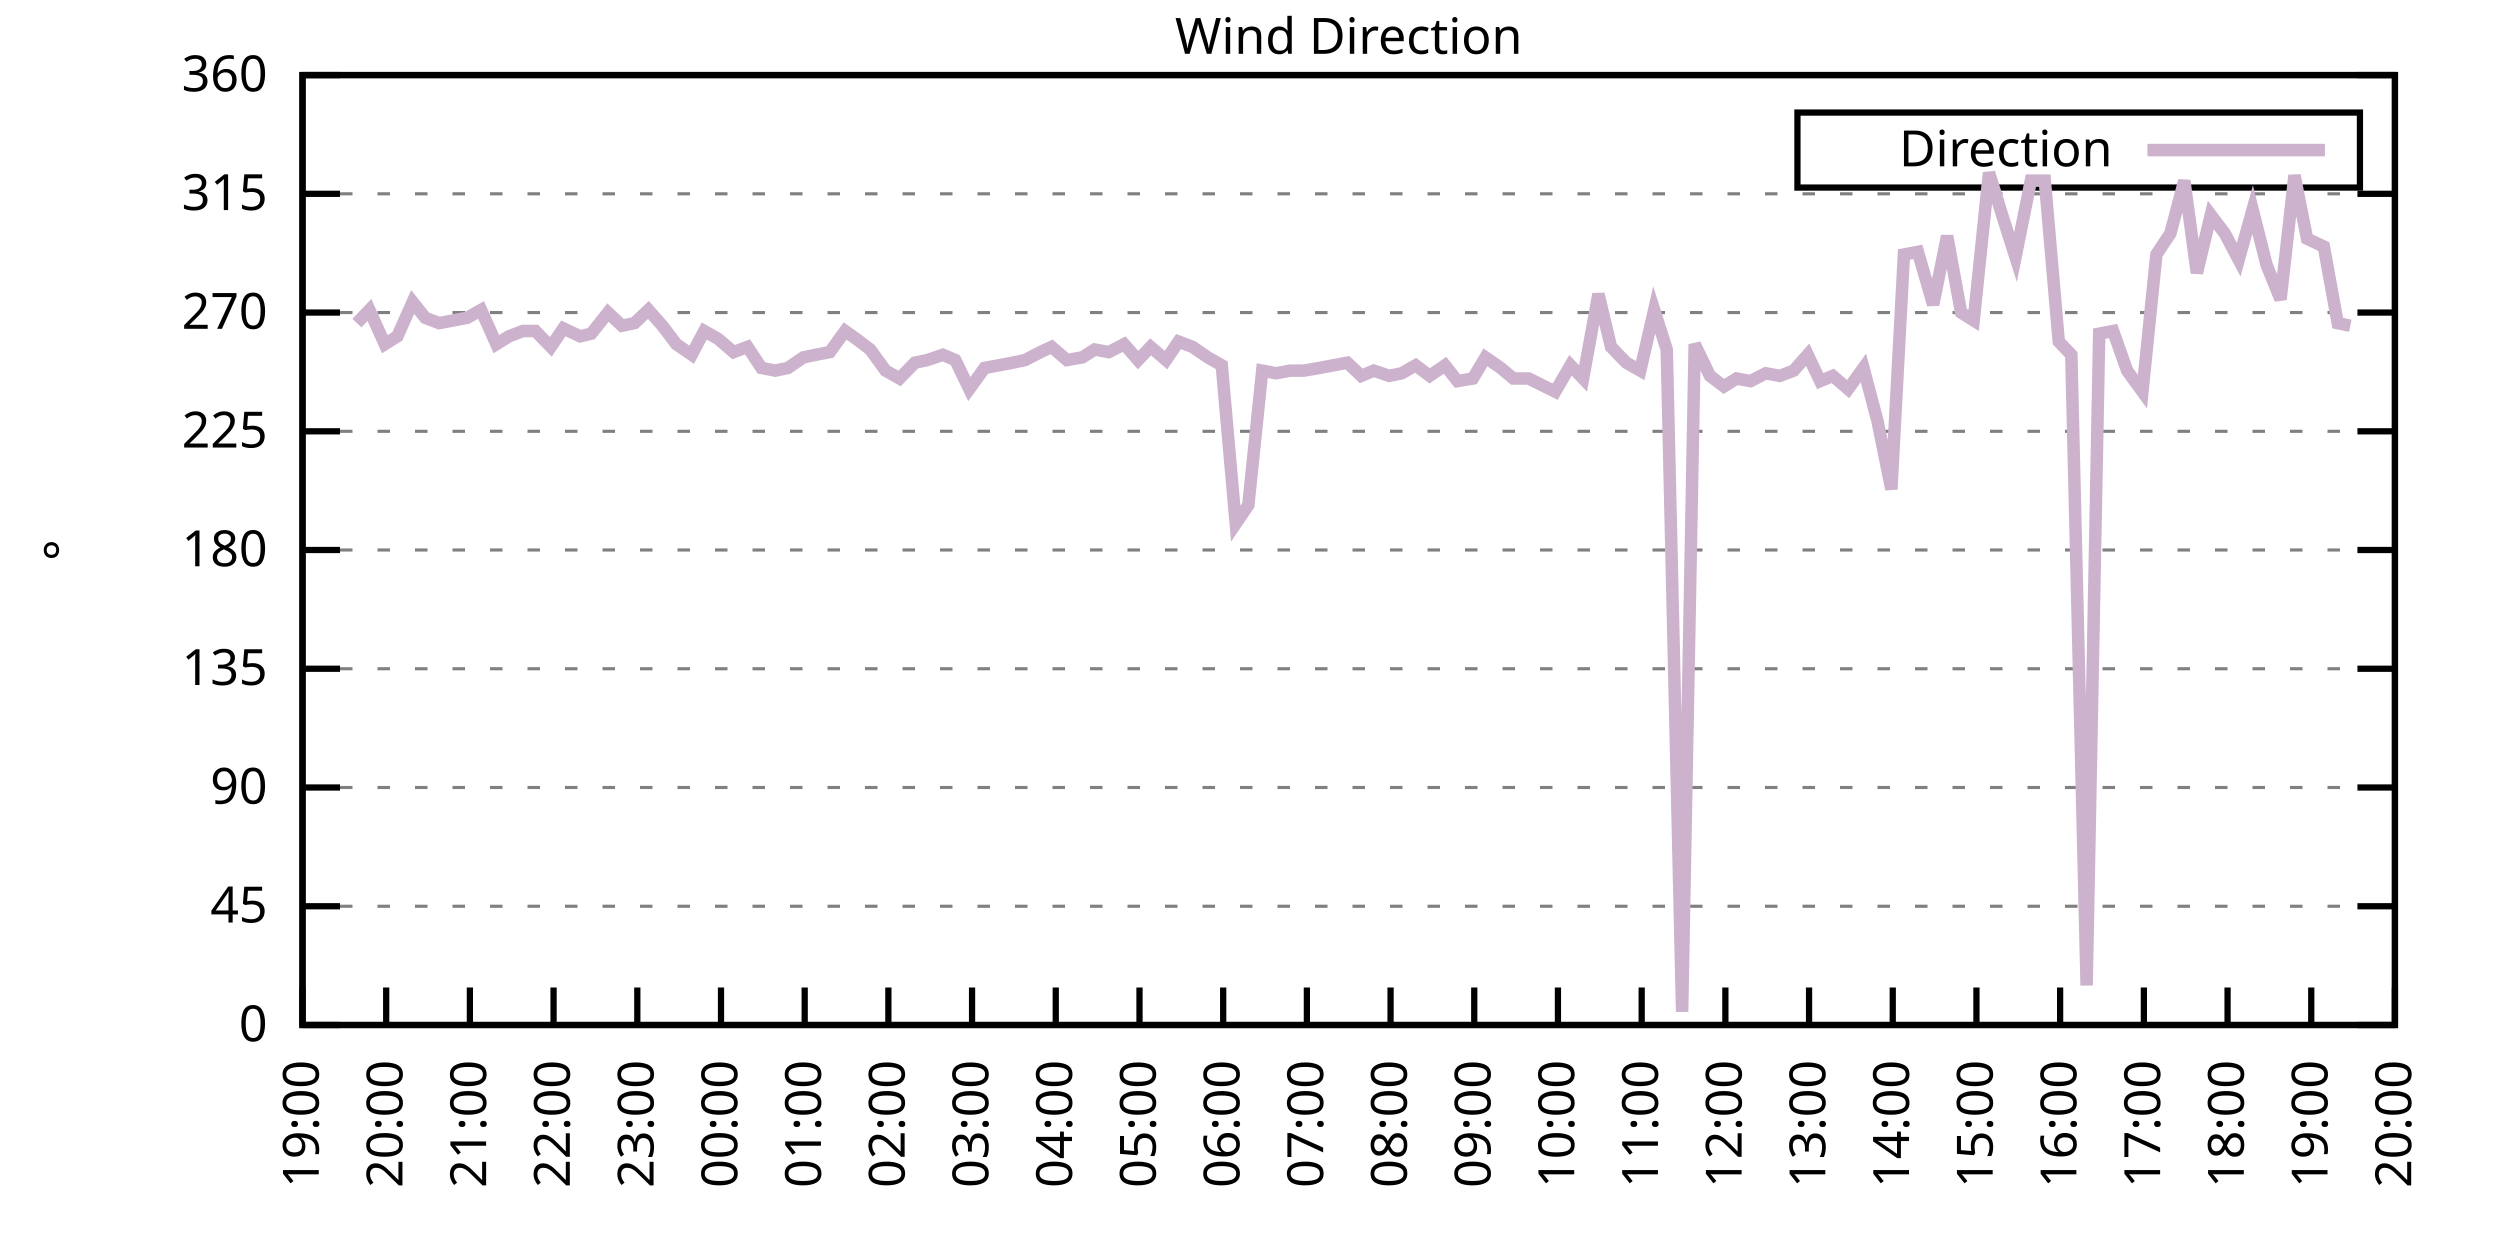
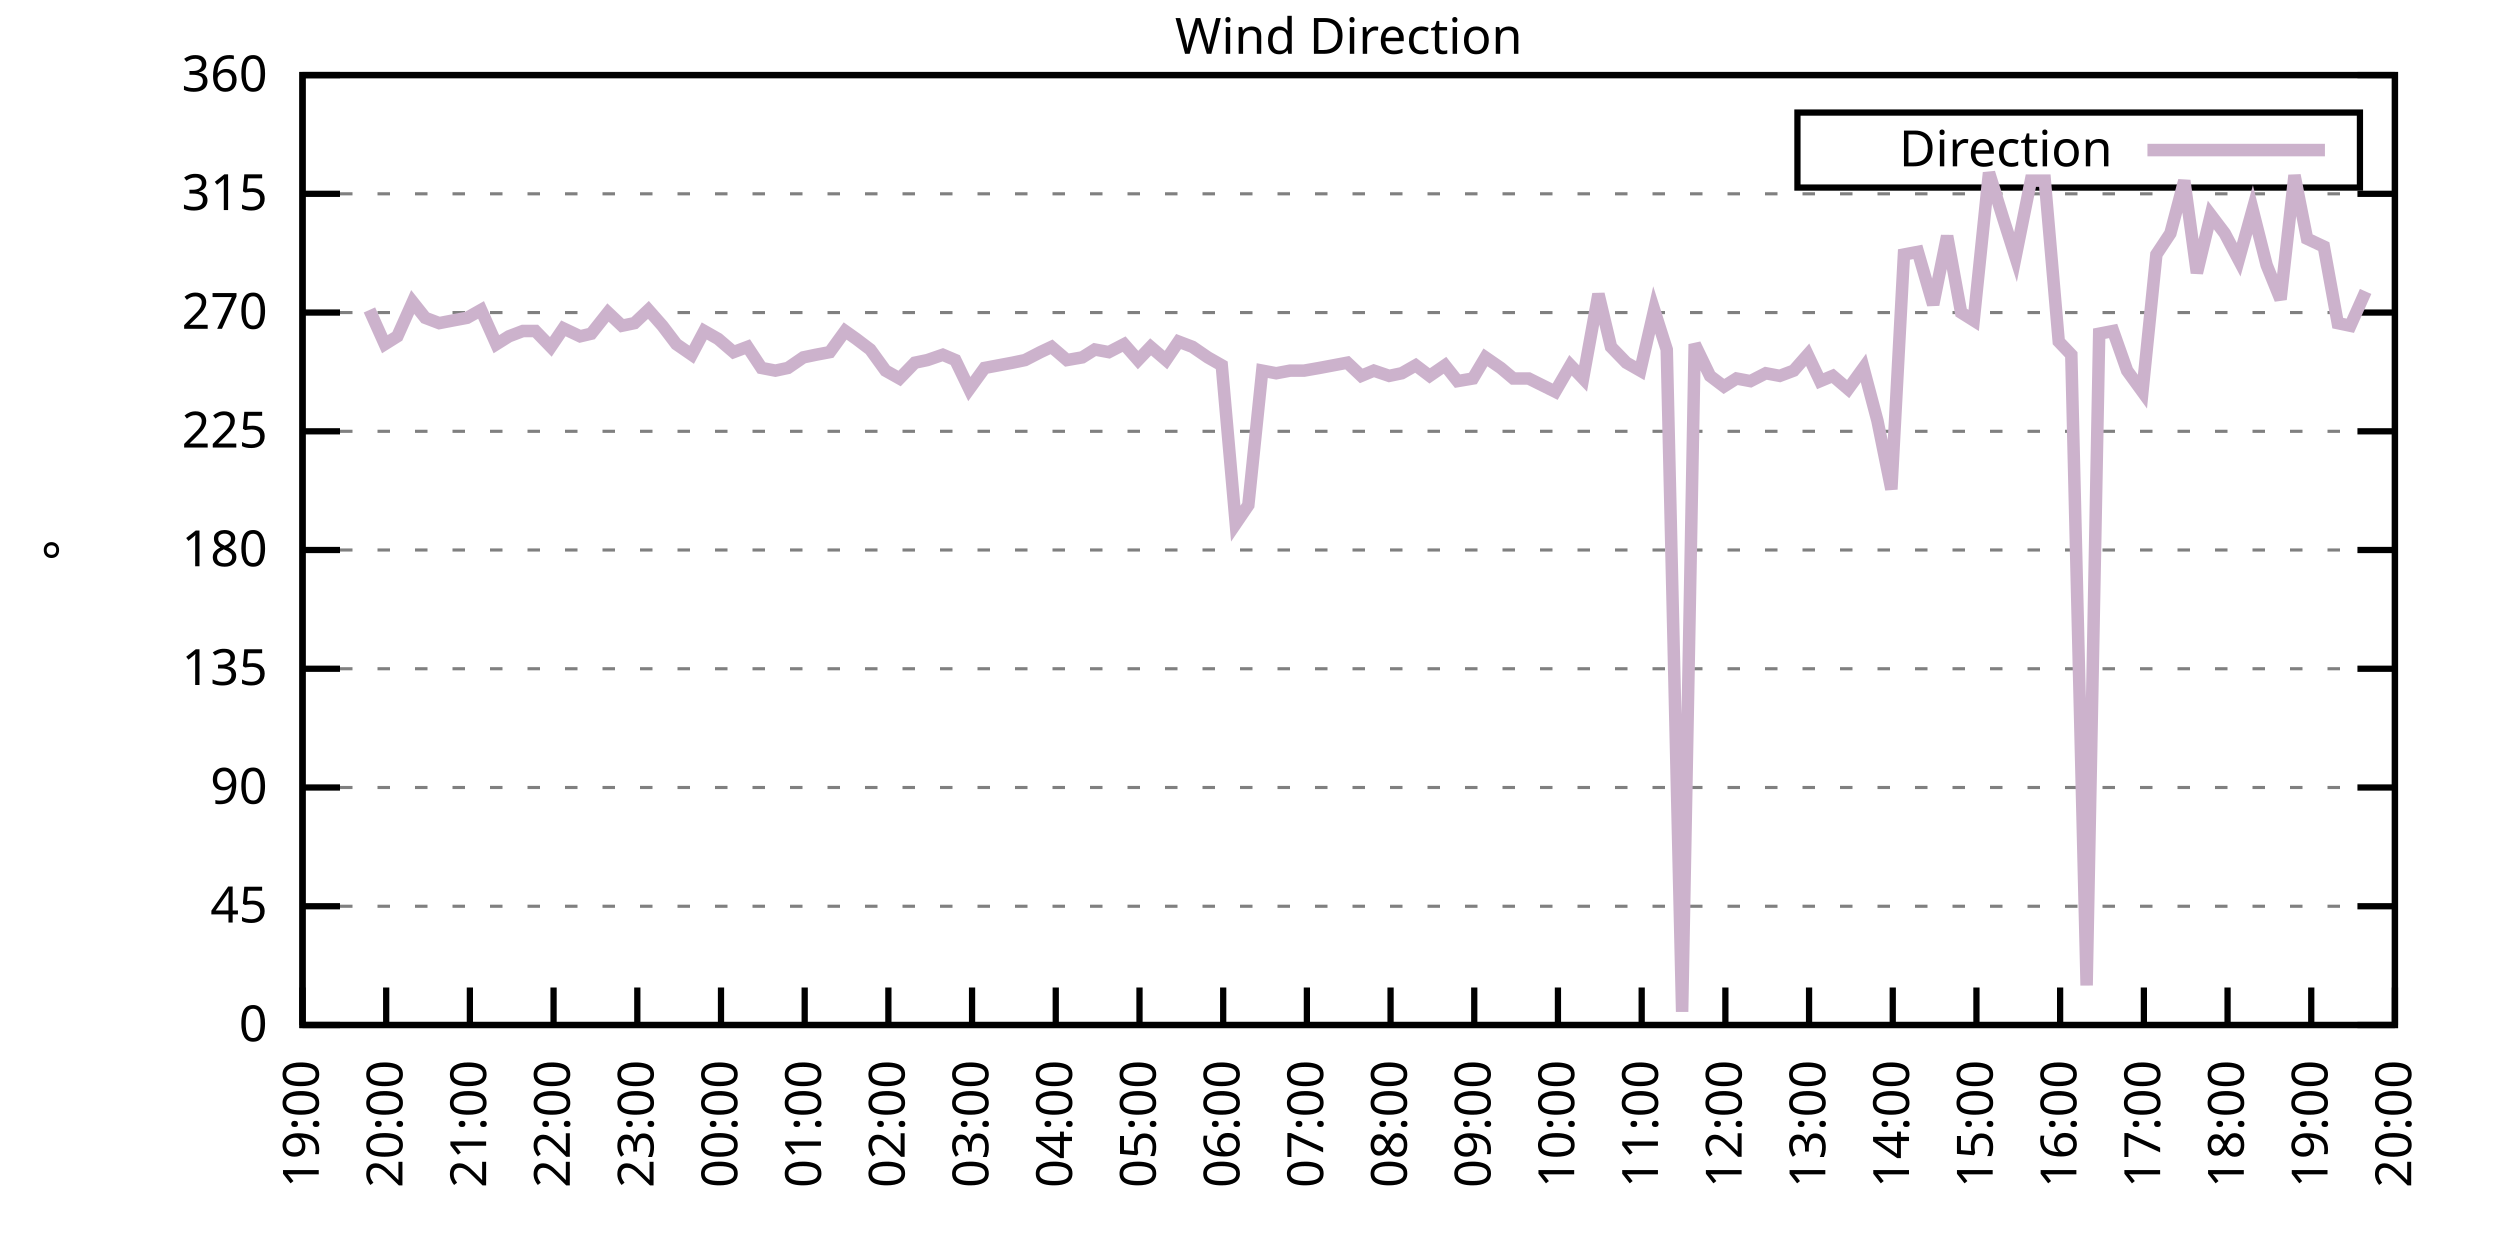
<svg xmlns="http://www.w3.org/2000/svg" xmlns:xlink="http://www.w3.org/1999/xlink" width="400" height="200" viewBox="0 0 400 200">
  <g id="gnuplot_canvas">
    <rect x="0" y="0" width="400" height="200" fill="none" />
    <defs>
      <circle id="gpDot" r="0.5" stroke-width="0.5" stroke="currentColor" />
      <path id="gpPt0" stroke-width="0.333" stroke="currentColor" d="M-1,0 h2 M0,-1 v2" />
      <path id="gpPt1" stroke-width="0.333" stroke="currentColor" d="M-1,-1 L1,1 M1,-1 L-1,1" />
      <path id="gpPt2" stroke-width="0.333" stroke="currentColor" d="M-1,0 L1,0 M0,-1 L0,1 M-1,-1 L1,1 M-1,1 L1,-1" />
      <rect id="gpPt3" stroke-width="0.333" stroke="currentColor" x="-1" y="-1" width="2" height="2" />
      <rect id="gpPt4" stroke-width="0.333" stroke="currentColor" fill="currentColor" x="-1" y="-1" width="2" height="2" />
      <circle id="gpPt5" stroke-width="0.333" stroke="currentColor" cx="0" cy="0" r="1" />
      <use xlink:href="#gpPt5" id="gpPt6" fill="currentColor" stroke="none" />
      <path id="gpPt7" stroke-width="0.333" stroke="currentColor" d="M0,-1.33 L-1.33,0.67 L1.33,0.67 z" />
      <use xlink:href="#gpPt7" id="gpPt8" fill="currentColor" stroke="none" />
      <use xlink:href="#gpPt7" id="gpPt9" stroke="currentColor" transform="rotate(180)" />
      <use xlink:href="#gpPt9" id="gpPt10" fill="currentColor" stroke="none" />
      <use xlink:href="#gpPt3" id="gpPt11" stroke="currentColor" transform="rotate(45)" />
      <use xlink:href="#gpPt11" id="gpPt12" fill="currentColor" stroke="none" />
      <path id="gpPt13" stroke-width="0.333" stroke="currentColor" d="M0,1.330 L1.265,0.411 L0.782,-1.067 L-0.782,-1.076 L-1.265,0.411 z" />
      <use xlink:href="#gpPt13" id="gpPt14" fill="currentColor" stroke="none" />
      <filter id="textbox" filterUnits="objectBoundingBox" x="0" y="0" height="1" width="1">
        <feFlood flood-color="white" flood-opacity="1" result="bgnd" />
        <feComposite in="SourceGraphic" in2="bgnd" operator="atop" />
      </filter>
      <filter id="greybox" filterUnits="objectBoundingBox" x="0" y="0" height="1" width="1">
        <feFlood flood-color="lightgrey" flood-opacity="1" result="grey" />
        <feComposite in="SourceGraphic" in2="grey" operator="atop" />
      </filter>
    </defs>
    <g fill="none" color="white" stroke="currentColor" stroke-width="1.00" stroke-linecap="butt" stroke-linejoin="miter">
</g>
    <g fill="none" color="black" stroke="currentColor" stroke-width="1.00" stroke-linecap="butt" stroke-linejoin="miter">
      <g stroke="none" shape-rendering="crispEdges">
        <polygon fill="rgb(255, 255, 255)" points="48.40,164.00 383.18,164.00 383.18,12.02 48.40,12.02 " />
      </g>
    </g>
    <g fill="none" color="black" stroke="currentColor" stroke-width="1.00" stroke-linecap="butt" stroke-linejoin="miter">
</g>
    <g fill="none" color="black" stroke="black" stroke-width="0.50" stroke-linecap="butt" stroke-linejoin="miter">
</g>
    <g fill="none" color="gray" stroke="currentColor" stroke-width="0.50" stroke-linecap="butt" stroke-linejoin="miter">
      <path stroke="gray" stroke-dasharray="2,4" class="gridline" d="M48.40,164.00 L383.19,164.00  " />
    </g>
    <g fill="none" color="gray" stroke="gray" stroke-width="1.00" stroke-linecap="butt" stroke-linejoin="miter">
</g>
    <g fill="none" color="black" stroke="currentColor" stroke-width="1.00" stroke-linecap="butt" stroke-linejoin="miter">
      <path stroke="black" d="M48.40,164.00 L54.40,164.00 M383.19,164.00 L377.19,164.00  " />
      <g transform="translate(42.80,166.60)" stroke="none" fill="black" font-family="Sans" font-size="8.00" text-anchor="end">
        <text>
          <tspan font-family="Sans"> 0</tspan>
        </text>
      </g>
    </g>
    <g fill="none" color="black" stroke="currentColor" stroke-width="1.00" stroke-linecap="butt" stroke-linejoin="miter">
</g>
    <g fill="none" color="black" stroke="black" stroke-width="0.50" stroke-linecap="butt" stroke-linejoin="miter">
</g>
    <g fill="none" color="gray" stroke="currentColor" stroke-width="0.50" stroke-linecap="butt" stroke-linejoin="miter">
      <path stroke="gray" stroke-dasharray="2,4" class="gridline" d="M48.40,145.00 L383.19,145.00  " />
    </g>
    <g fill="none" color="gray" stroke="gray" stroke-width="1.00" stroke-linecap="butt" stroke-linejoin="miter">
</g>
    <g fill="none" color="black" stroke="currentColor" stroke-width="1.00" stroke-linecap="butt" stroke-linejoin="miter">
      <path stroke="black" d="M48.40,145.00 L54.40,145.00 M383.19,145.00 L377.19,145.00  " />
      <g transform="translate(42.80,147.60)" stroke="none" fill="black" font-family="Sans" font-size="8.00" text-anchor="end">
        <text>
          <tspan font-family="Sans"> 45</tspan>
        </text>
      </g>
    </g>
    <g fill="none" color="black" stroke="currentColor" stroke-width="1.00" stroke-linecap="butt" stroke-linejoin="miter">
</g>
    <g fill="none" color="black" stroke="black" stroke-width="0.50" stroke-linecap="butt" stroke-linejoin="miter">
</g>
    <g fill="none" color="gray" stroke="currentColor" stroke-width="0.50" stroke-linecap="butt" stroke-linejoin="miter">
      <path stroke="gray" stroke-dasharray="2,4" class="gridline" d="M48.40,126.00 L383.19,126.00  " />
    </g>
    <g fill="none" color="gray" stroke="gray" stroke-width="1.00" stroke-linecap="butt" stroke-linejoin="miter">
</g>
    <g fill="none" color="black" stroke="currentColor" stroke-width="1.00" stroke-linecap="butt" stroke-linejoin="miter">
      <path stroke="black" d="M48.40,126.00 L54.40,126.00 M383.19,126.00 L377.19,126.00  " />
      <g transform="translate(42.80,128.60)" stroke="none" fill="black" font-family="Sans" font-size="8.00" text-anchor="end">
        <text>
          <tspan font-family="Sans"> 90</tspan>
        </text>
      </g>
    </g>
    <g fill="none" color="black" stroke="currentColor" stroke-width="1.00" stroke-linecap="butt" stroke-linejoin="miter">
</g>
    <g fill="none" color="black" stroke="black" stroke-width="0.50" stroke-linecap="butt" stroke-linejoin="miter">
</g>
    <g fill="none" color="gray" stroke="currentColor" stroke-width="0.50" stroke-linecap="butt" stroke-linejoin="miter">
      <path stroke="gray" stroke-dasharray="2,4" class="gridline" d="M48.40,107.00 L383.19,107.00  " />
    </g>
    <g fill="none" color="gray" stroke="gray" stroke-width="1.00" stroke-linecap="butt" stroke-linejoin="miter">
</g>
    <g fill="none" color="black" stroke="currentColor" stroke-width="1.00" stroke-linecap="butt" stroke-linejoin="miter">
      <path stroke="black" d="M48.40,107.00 L54.40,107.00 M383.19,107.00 L377.19,107.00  " />
      <g transform="translate(42.80,109.60)" stroke="none" fill="black" font-family="Sans" font-size="8.00" text-anchor="end">
        <text>
          <tspan font-family="Sans"> 135</tspan>
        </text>
      </g>
    </g>
    <g fill="none" color="black" stroke="currentColor" stroke-width="1.00" stroke-linecap="butt" stroke-linejoin="miter">
</g>
    <g fill="none" color="black" stroke="black" stroke-width="0.50" stroke-linecap="butt" stroke-linejoin="miter">
</g>
    <g fill="none" color="gray" stroke="currentColor" stroke-width="0.50" stroke-linecap="butt" stroke-linejoin="miter">
      <path stroke="gray" stroke-dasharray="2,4" class="gridline" d="M48.40,88.00 L383.19,88.00  " />
    </g>
    <g fill="none" color="gray" stroke="gray" stroke-width="1.00" stroke-linecap="butt" stroke-linejoin="miter">
</g>
    <g fill="none" color="black" stroke="currentColor" stroke-width="1.00" stroke-linecap="butt" stroke-linejoin="miter">
      <path stroke="black" d="M48.40,88.00 L54.40,88.00 M383.19,88.00 L377.19,88.00  " />
      <g transform="translate(42.80,90.60)" stroke="none" fill="black" font-family="Sans" font-size="8.00" text-anchor="end">
        <text>
          <tspan font-family="Sans"> 180</tspan>
        </text>
      </g>
    </g>
    <g fill="none" color="black" stroke="currentColor" stroke-width="1.00" stroke-linecap="butt" stroke-linejoin="miter">
</g>
    <g fill="none" color="black" stroke="black" stroke-width="0.50" stroke-linecap="butt" stroke-linejoin="miter">
</g>
    <g fill="none" color="gray" stroke="currentColor" stroke-width="0.50" stroke-linecap="butt" stroke-linejoin="miter">
      <path stroke="gray" stroke-dasharray="2,4" class="gridline" d="M48.40,69.01 L383.19,69.01  " />
    </g>
    <g fill="none" color="gray" stroke="gray" stroke-width="1.00" stroke-linecap="butt" stroke-linejoin="miter">
</g>
    <g fill="none" color="black" stroke="currentColor" stroke-width="1.00" stroke-linecap="butt" stroke-linejoin="miter">
      <path stroke="black" d="M48.40,69.01 L54.40,69.01 M383.19,69.01 L377.19,69.01  " />
      <g transform="translate(42.80,71.61)" stroke="none" fill="black" font-family="Sans" font-size="8.00" text-anchor="end">
        <text>
          <tspan font-family="Sans"> 225</tspan>
        </text>
      </g>
    </g>
    <g fill="none" color="black" stroke="currentColor" stroke-width="1.00" stroke-linecap="butt" stroke-linejoin="miter">
</g>
    <g fill="none" color="black" stroke="black" stroke-width="0.50" stroke-linecap="butt" stroke-linejoin="miter">
</g>
    <g fill="none" color="gray" stroke="currentColor" stroke-width="0.50" stroke-linecap="butt" stroke-linejoin="miter">
      <path stroke="gray" stroke-dasharray="2,4" class="gridline" d="M48.40,50.01 L383.19,50.01  " />
    </g>
    <g fill="none" color="gray" stroke="gray" stroke-width="1.00" stroke-linecap="butt" stroke-linejoin="miter">
</g>
    <g fill="none" color="black" stroke="currentColor" stroke-width="1.00" stroke-linecap="butt" stroke-linejoin="miter">
      <path stroke="black" d="M48.40,50.01 L54.40,50.01 M383.19,50.01 L377.19,50.01  " />
      <g transform="translate(42.80,52.61)" stroke="none" fill="black" font-family="Sans" font-size="8.00" text-anchor="end">
        <text>
          <tspan font-family="Sans"> 270</tspan>
        </text>
      </g>
    </g>
    <g fill="none" color="black" stroke="currentColor" stroke-width="1.00" stroke-linecap="butt" stroke-linejoin="miter">
</g>
    <g fill="none" color="black" stroke="black" stroke-width="0.50" stroke-linecap="butt" stroke-linejoin="miter">
</g>
    <g fill="none" color="gray" stroke="currentColor" stroke-width="0.50" stroke-linecap="butt" stroke-linejoin="miter">
      <path stroke="gray" stroke-dasharray="2,4" class="gridline" d="M48.40,31.01 L383.19,31.01  " />
    </g>
    <g fill="none" color="gray" stroke="gray" stroke-width="1.00" stroke-linecap="butt" stroke-linejoin="miter">
</g>
    <g fill="none" color="black" stroke="currentColor" stroke-width="1.00" stroke-linecap="butt" stroke-linejoin="miter">
      <path stroke="black" d="M48.40,31.01 L54.40,31.01 M383.19,31.01 L377.19,31.01  " />
      <g transform="translate(42.80,33.61)" stroke="none" fill="black" font-family="Sans" font-size="8.00" text-anchor="end">
        <text>
          <tspan font-family="Sans"> 315</tspan>
        </text>
      </g>
    </g>
    <g fill="none" color="black" stroke="currentColor" stroke-width="1.00" stroke-linecap="butt" stroke-linejoin="miter">
</g>
    <g fill="none" color="black" stroke="black" stroke-width="0.50" stroke-linecap="butt" stroke-linejoin="miter">
</g>
    <g fill="none" color="gray" stroke="currentColor" stroke-width="0.50" stroke-linecap="butt" stroke-linejoin="miter">
      <path stroke="gray" stroke-dasharray="2,4" class="gridline" d="M48.40,12.01 L383.19,12.01  " />
    </g>
    <g fill="none" color="gray" stroke="gray" stroke-width="1.00" stroke-linecap="butt" stroke-linejoin="miter">
</g>
    <g fill="none" color="black" stroke="currentColor" stroke-width="1.00" stroke-linecap="butt" stroke-linejoin="miter">
      <path stroke="black" d="M48.40,12.01 L54.40,12.01 M383.19,12.01 L377.19,12.01  " />
      <g transform="translate(42.80,14.61)" stroke="none" fill="black" font-family="Sans" font-size="8.00" text-anchor="end">
        <text>
          <tspan font-family="Sans"> 360</tspan>
        </text>
      </g>
    </g>
    <g fill="none" color="black" stroke="currentColor" stroke-width="1.00" stroke-linecap="butt" stroke-linejoin="miter">
      <path stroke="black" d="M48.40,164.00 L48.40,158.00  " />
      <g transform="translate(51.00,169.60) rotate(270.00)" stroke="none" fill="black" font-family="Sans" font-size="8.00" text-anchor="end">
        <text>
          <tspan font-family="Sans">19:00</tspan>
        </text>
      </g>
    </g>
    <g fill="none" color="black" stroke="currentColor" stroke-width="1.00" stroke-linecap="butt" stroke-linejoin="miter">
      <path stroke="black" d="M61.79,164.00 L61.79,158.00  " />
      <g transform="translate(64.39,169.60) rotate(270.00)" stroke="none" fill="black" font-family="Sans" font-size="8.00" text-anchor="end">
        <text>
          <tspan font-family="Sans">20:00</tspan>
        </text>
      </g>
    </g>
    <g fill="none" color="black" stroke="currentColor" stroke-width="1.00" stroke-linecap="butt" stroke-linejoin="miter">
      <path stroke="black" d="M75.18,164.00 L75.18,158.00  " />
      <g transform="translate(77.78,169.60) rotate(270.00)" stroke="none" fill="black" font-family="Sans" font-size="8.00" text-anchor="end">
        <text>
          <tspan font-family="Sans">21:00</tspan>
        </text>
      </g>
    </g>
    <g fill="none" color="black" stroke="currentColor" stroke-width="1.00" stroke-linecap="butt" stroke-linejoin="miter">
      <path stroke="black" d="M88.57,164.00 L88.57,158.00  " />
      <g transform="translate(91.17,169.60) rotate(270.00)" stroke="none" fill="black" font-family="Sans" font-size="8.00" text-anchor="end">
        <text>
          <tspan font-family="Sans">22:00</tspan>
        </text>
      </g>
    </g>
    <g fill="none" color="black" stroke="currentColor" stroke-width="1.00" stroke-linecap="butt" stroke-linejoin="miter">
      <path stroke="black" d="M101.97,164.00 L101.97,158.00  " />
      <g transform="translate(104.57,169.60) rotate(270.00)" stroke="none" fill="black" font-family="Sans" font-size="8.00" text-anchor="end">
        <text>
          <tspan font-family="Sans">23:00</tspan>
        </text>
      </g>
    </g>
    <g fill="none" color="black" stroke="currentColor" stroke-width="1.00" stroke-linecap="butt" stroke-linejoin="miter">
      <path stroke="black" d="M115.36,164.00 L115.36,158.00  " />
      <g transform="translate(117.96,169.60) rotate(270.00)" stroke="none" fill="black" font-family="Sans" font-size="8.00" text-anchor="end">
        <text>
          <tspan font-family="Sans">00:00</tspan>
        </text>
      </g>
    </g>
    <g fill="none" color="black" stroke="currentColor" stroke-width="1.00" stroke-linecap="butt" stroke-linejoin="miter">
      <path stroke="black" d="M128.75,164.00 L128.75,158.00  " />
      <g transform="translate(131.35,169.60) rotate(270.00)" stroke="none" fill="black" font-family="Sans" font-size="8.00" text-anchor="end">
        <text>
          <tspan font-family="Sans">01:00</tspan>
        </text>
      </g>
    </g>
    <g fill="none" color="black" stroke="currentColor" stroke-width="1.00" stroke-linecap="butt" stroke-linejoin="miter">
      <path stroke="black" d="M142.14,164.00 L142.14,158.00  " />
      <g transform="translate(144.74,169.60) rotate(270.00)" stroke="none" fill="black" font-family="Sans" font-size="8.00" text-anchor="end">
        <text>
          <tspan font-family="Sans">02:00</tspan>
        </text>
      </g>
    </g>
    <g fill="none" color="black" stroke="currentColor" stroke-width="1.00" stroke-linecap="butt" stroke-linejoin="miter">
      <path stroke="black" d="M155.53,164.00 L155.53,158.00  " />
      <g transform="translate(158.13,169.60) rotate(270.00)" stroke="none" fill="black" font-family="Sans" font-size="8.00" text-anchor="end">
        <text>
          <tspan font-family="Sans">03:00</tspan>
        </text>
      </g>
    </g>
    <g fill="none" color="black" stroke="currentColor" stroke-width="1.00" stroke-linecap="butt" stroke-linejoin="miter">
      <path stroke="black" d="M168.92,164.00 L168.92,158.00  " />
      <g transform="translate(171.52,169.60) rotate(270.00)" stroke="none" fill="black" font-family="Sans" font-size="8.00" text-anchor="end">
        <text>
          <tspan font-family="Sans">04:00</tspan>
        </text>
      </g>
    </g>
    <g fill="none" color="black" stroke="currentColor" stroke-width="1.00" stroke-linecap="butt" stroke-linejoin="miter">
      <path stroke="black" d="M182.32,164.00 L182.32,158.00  " />
      <g transform="translate(184.92,169.60) rotate(270.00)" stroke="none" fill="black" font-family="Sans" font-size="8.00" text-anchor="end">
        <text>
          <tspan font-family="Sans">05:00</tspan>
        </text>
      </g>
    </g>
    <g fill="none" color="black" stroke="currentColor" stroke-width="1.00" stroke-linecap="butt" stroke-linejoin="miter">
      <path stroke="black" d="M195.71,164.00 L195.71,158.00  " />
      <g transform="translate(198.31,169.60) rotate(270.00)" stroke="none" fill="black" font-family="Sans" font-size="8.00" text-anchor="end">
        <text>
          <tspan font-family="Sans">06:00</tspan>
        </text>
      </g>
    </g>
    <g fill="none" color="black" stroke="currentColor" stroke-width="1.00" stroke-linecap="butt" stroke-linejoin="miter">
      <path stroke="black" d="M209.10,164.00 L209.10,158.00  " />
      <g transform="translate(211.70,169.60) rotate(270.00)" stroke="none" fill="black" font-family="Sans" font-size="8.00" text-anchor="end">
        <text>
          <tspan font-family="Sans">07:00</tspan>
        </text>
      </g>
    </g>
    <g fill="none" color="black" stroke="currentColor" stroke-width="1.00" stroke-linecap="butt" stroke-linejoin="miter">
      <path stroke="black" d="M222.49,164.00 L222.49,158.00  " />
      <g transform="translate(225.09,169.60) rotate(270.00)" stroke="none" fill="black" font-family="Sans" font-size="8.00" text-anchor="end">
        <text>
          <tspan font-family="Sans">08:00</tspan>
        </text>
      </g>
    </g>
    <g fill="none" color="black" stroke="currentColor" stroke-width="1.00" stroke-linecap="butt" stroke-linejoin="miter">
      <path stroke="black" d="M235.88,164.00 L235.88,158.00  " />
      <g transform="translate(238.48,169.60) rotate(270.00)" stroke="none" fill="black" font-family="Sans" font-size="8.00" text-anchor="end">
        <text>
          <tspan font-family="Sans">09:00</tspan>
        </text>
      </g>
    </g>
    <g fill="none" color="black" stroke="currentColor" stroke-width="1.00" stroke-linecap="butt" stroke-linejoin="miter">
      <path stroke="black" d="M249.27,164.00 L249.27,158.00  " />
      <g transform="translate(251.87,169.60) rotate(270.00)" stroke="none" fill="black" font-family="Sans" font-size="8.00" text-anchor="end">
        <text>
          <tspan font-family="Sans">10:00</tspan>
        </text>
      </g>
    </g>
    <g fill="none" color="black" stroke="currentColor" stroke-width="1.00" stroke-linecap="butt" stroke-linejoin="miter">
      <path stroke="black" d="M262.67,164.00 L262.67,158.00  " />
      <g transform="translate(265.27,169.60) rotate(270.00)" stroke="none" fill="black" font-family="Sans" font-size="8.00" text-anchor="end">
        <text>
          <tspan font-family="Sans">11:00</tspan>
        </text>
      </g>
    </g>
    <g fill="none" color="black" stroke="currentColor" stroke-width="1.00" stroke-linecap="butt" stroke-linejoin="miter">
      <path stroke="black" d="M276.06,164.00 L276.06,158.00  " />
      <g transform="translate(278.66,169.60) rotate(270.00)" stroke="none" fill="black" font-family="Sans" font-size="8.00" text-anchor="end">
        <text>
          <tspan font-family="Sans">12:00</tspan>
        </text>
      </g>
    </g>
    <g fill="none" color="black" stroke="currentColor" stroke-width="1.00" stroke-linecap="butt" stroke-linejoin="miter">
      <path stroke="black" d="M289.45,164.00 L289.45,158.00  " />
      <g transform="translate(292.05,169.60) rotate(270.00)" stroke="none" fill="black" font-family="Sans" font-size="8.00" text-anchor="end">
        <text>
          <tspan font-family="Sans">13:00</tspan>
        </text>
      </g>
    </g>
    <g fill="none" color="black" stroke="currentColor" stroke-width="1.00" stroke-linecap="butt" stroke-linejoin="miter">
      <path stroke="black" d="M302.84,164.00 L302.84,158.00  " />
      <g transform="translate(305.44,169.60) rotate(270.00)" stroke="none" fill="black" font-family="Sans" font-size="8.00" text-anchor="end">
        <text>
          <tspan font-family="Sans">14:00</tspan>
        </text>
      </g>
    </g>
    <g fill="none" color="black" stroke="currentColor" stroke-width="1.00" stroke-linecap="butt" stroke-linejoin="miter">
      <path stroke="black" d="M316.23,164.00 L316.23,158.00  " />
      <g transform="translate(318.83,169.60) rotate(270.00)" stroke="none" fill="black" font-family="Sans" font-size="8.00" text-anchor="end">
        <text>
          <tspan font-family="Sans">15:00</tspan>
        </text>
      </g>
    </g>
    <g fill="none" color="black" stroke="currentColor" stroke-width="1.00" stroke-linecap="butt" stroke-linejoin="miter">
      <path stroke="black" d="M329.62,164.00 L329.62,158.00  " />
      <g transform="translate(332.22,169.60) rotate(270.00)" stroke="none" fill="black" font-family="Sans" font-size="8.00" text-anchor="end">
        <text>
          <tspan font-family="Sans">16:00</tspan>
        </text>
      </g>
    </g>
    <g fill="none" color="black" stroke="currentColor" stroke-width="1.00" stroke-linecap="butt" stroke-linejoin="miter">
      <path stroke="black" d="M343.02,164.00 L343.02,158.00  " />
      <g transform="translate(345.62,169.60) rotate(270.00)" stroke="none" fill="black" font-family="Sans" font-size="8.00" text-anchor="end">
        <text>
          <tspan font-family="Sans">17:00</tspan>
        </text>
      </g>
    </g>
    <g fill="none" color="black" stroke="currentColor" stroke-width="1.00" stroke-linecap="butt" stroke-linejoin="miter">
      <path stroke="black" d="M356.41,164.00 L356.41,158.00  " />
      <g transform="translate(359.01,169.60) rotate(270.00)" stroke="none" fill="black" font-family="Sans" font-size="8.00" text-anchor="end">
        <text>
          <tspan font-family="Sans">18:00</tspan>
        </text>
      </g>
    </g>
    <g fill="none" color="black" stroke="currentColor" stroke-width="1.00" stroke-linecap="butt" stroke-linejoin="miter">
      <path stroke="black" d="M369.80,164.00 L369.80,158.00  " />
      <g transform="translate(372.40,169.60) rotate(270.00)" stroke="none" fill="black" font-family="Sans" font-size="8.00" text-anchor="end">
        <text>
          <tspan font-family="Sans">19:00</tspan>
        </text>
      </g>
    </g>
    <g fill="none" color="black" stroke="currentColor" stroke-width="1.00" stroke-linecap="butt" stroke-linejoin="miter">
      <path stroke="black" d="M383.19,164.00 L383.19,158.00  " />
      <g transform="translate(385.79,169.60) rotate(270.00)" stroke="none" fill="black" font-family="Sans" font-size="8.00" text-anchor="end">
        <text>
          <tspan font-family="Sans">20:00</tspan>
        </text>
      </g>
    </g>
    <g fill="none" color="black" stroke="currentColor" stroke-width="1.00" stroke-linecap="butt" stroke-linejoin="miter">
</g>
    <g fill="none" color="black" stroke="currentColor" stroke-width="1.00" stroke-linecap="butt" stroke-linejoin="miter">
      <path stroke="black" d="M48.40,12.01 L48.40,164.00 L383.19,164.00 L383.19,12.01 L48.40,12.01 Z  " />
    </g>
    <g fill="none" color="black" stroke="currentColor" stroke-width="1.00" stroke-linecap="butt" stroke-linejoin="miter">
</g>
    <g fill="none" color="black" stroke="currentColor" stroke-width="1.00" stroke-linecap="butt" stroke-linejoin="miter">
      <path stroke="black" d="M287.59,30.01 L287.59,18.01 L377.59,18.01 L377.59,30.01 L287.59,30.01 Z  " />
    </g>
    <g id="Wind_direction_plot_1">
      <g fill="none" color="white" stroke="black" stroke-width="2.00" stroke-linecap="butt" stroke-linejoin="miter">
</g>
      <g fill="none" color="black" stroke="currentColor" stroke-width="2.00" stroke-linecap="butt" stroke-linejoin="miter">
        <g transform="translate(337.99,26.61)" stroke="none" fill="black" font-family="Sans" font-size="8.00" text-anchor="end">
          <text>
            <tspan font-family="Sans">Direction</tspan>
          </text>
        </g>
      </g>
      <g fill="none" color="black" stroke="currentColor" stroke-width="2.00" stroke-linecap="butt" stroke-linejoin="miter">
-         <path stroke="rgb(204, 178, 204)" d="M343.59,24.01 L371.99,24.01 M57.10,51.70 L59.11,49.59 L61.57,55.07 L63.58,53.81 L66.03,48.32 L68.04,50.85   L70.27,51.70 L72.50,51.27 L74.74,50.85 L76.97,49.59 L79.42,55.07 L81.43,53.81 L83.66,52.96 L85.67,52.96   L88.13,55.50 L90.14,52.54 L92.82,53.81 L94.60,53.39 L97.28,50.01 L99.51,52.12 L101.52,51.70 L103.75,49.59   L105.98,52.12 L108.22,55.07 L110.67,56.76 L112.68,52.96 L114.91,54.23 L117.37,56.34 L119.60,55.50 L121.83,58.87   L124.06,59.30 L126.07,58.87 L128.53,57.18 L130.54,56.76 L132.77,56.34 L135.22,52.96 L137.01,54.23 L139.24,55.92   L141.69,59.30 L143.93,60.56 L146.38,58.03 L148.39,57.61 L150.85,56.76 L152.85,57.61 L155.09,62.25 L157.54,58.87   L159.77,58.45 L162.01,58.03 L164.01,57.61 L166.47,56.34 L168.25,55.50 L170.71,57.61 L173.17,57.18 L175.17,55.92   L177.41,56.34 L179.86,55.07 L182.09,57.61 L184.10,55.50 L186.56,57.61 L188.57,54.65 L190.80,55.50 L193.25,57.18   L195.48,58.45 L197.72,83.78 L199.73,80.83 L201.96,59.30 L204.19,59.72 L206.42,59.30 L208.65,59.30 L211.11,58.87   L213.34,58.45 L215.57,58.03 L217.80,60.14 L219.81,59.30 L222.27,60.14 L224.28,59.72 L226.51,58.45 L228.74,60.14   L231.20,58.45 L233.20,60.98 L235.66,60.56 L237.67,57.18 L240.12,58.87 L242.13,60.56 L244.59,60.56 L248.83,62.67   L251.28,58.45 L253.29,60.56 L255.75,47.05 L257.76,55.50 L260.21,58.03 L262.44,59.30 L264.67,49.59 L266.68,55.92   L269.14,161.89 L271.15,55.07 L273.60,60.14 L275.83,61.83 L277.84,60.56 L280.07,60.98 L282.53,59.72 L284.76,60.14   L286.99,59.30 L289.23,56.76 L291.23,60.98 L293.24,60.14 L295.70,62.25 L298.15,58.87 L300.39,67.32 L302.62,78.29   L304.63,40.72 L306.86,40.30 L309.31,48.74 L311.54,37.76 L313.78,50.01 L315.79,51.27 L318.24,27.63 L320.47,34.81   L322.48,41.14 L324.94,28.90 L327.17,28.90 L329.40,54.65 L331.41,56.76 L333.86,157.67 L335.87,53.39 L338.10,52.96   L340.34,59.30 L342.79,62.67 L345.02,40.72 L347.26,37.34 L349.49,28.90 L351.50,43.67 L353.73,34.39 L355.96,37.34   L358.19,41.56 L360.42,33.54 L362.66,42.41 L364.89,47.90 L367.12,28.05 L369.13,38.19 L371.81,39.45 L374.04,51.70   L376.05,52.12  " />
+         <path stroke="rgb(204, 178, 204)" d="M343.59,24.01 L371.99,24.01 M59.11,49.59 L61.57,55.07 L63.58,53.81 L66.03,48.32 L68.04,50.85 L70.27,51.70   L72.50,51.27 L74.74,50.85 L76.97,49.59 L79.42,55.07 L81.43,53.81 L83.66,52.96 L85.67,52.96 L88.13,55.50   L90.14,52.54 L92.82,53.81 L94.60,53.39 L97.28,50.01 L99.51,52.12 L101.52,51.70 L103.75,49.59 L105.98,52.12   L108.22,55.07 L110.67,56.76 L112.68,52.96 L114.91,54.23 L117.37,56.34 L119.60,55.50 L121.83,58.87 L124.06,59.30   L126.07,58.87 L128.53,57.18 L130.54,56.76 L132.77,56.34 L135.22,52.96 L137.01,54.23 L139.24,55.92 L141.69,59.30   L143.93,60.56 L146.38,58.03 L148.39,57.61 L150.85,56.76 L152.85,57.61 L155.09,62.25 L157.54,58.87 L159.77,58.45   L162.01,58.03 L164.01,57.61 L166.47,56.34 L168.25,55.50 L170.71,57.61 L173.17,57.18 L175.17,55.92 L177.41,56.34   L179.86,55.07 L182.09,57.61 L184.10,55.50 L186.56,57.61 L188.57,54.65 L190.80,55.50 L193.25,57.18 L195.48,58.45   L197.72,83.78 L199.73,80.83 L201.96,59.30 L204.19,59.72 L206.42,59.30 L208.65,59.30 L211.11,58.87 L213.34,58.45   L215.57,58.03 L217.80,60.14 L219.81,59.30 L222.27,60.14 L224.28,59.72 L226.51,58.45 L228.74,60.14 L231.20,58.45   L233.20,60.98 L235.66,60.56 L237.67,57.18 L240.12,58.87 L242.13,60.56 L244.59,60.56 L248.83,62.67 L251.28,58.45   L253.29,60.56 L255.75,47.05 L257.76,55.50 L260.21,58.03 L262.44,59.30 L264.67,49.59 L266.68,55.92 L269.14,161.89   L271.15,55.07 L273.60,60.14 L275.83,61.83 L277.84,60.56 L280.07,60.98 L282.53,59.72 L284.76,60.14 L286.99,59.30   L289.23,56.76 L291.23,60.98 L293.24,60.14 L295.70,62.25 L298.15,58.87 L300.39,67.32 L302.62,78.29 L304.63,40.72   L306.86,40.30 L309.31,48.74 L311.54,37.76 L313.78,50.01 L315.79,51.27 L318.24,27.63 L320.47,34.81 L322.48,41.14   L324.94,28.90 L327.17,28.90 L329.40,54.65 L331.41,56.76 L333.86,157.67 L335.87,53.39 L338.10,52.96 L340.34,59.30   L342.79,62.67 L345.02,40.72 L347.26,37.34 L349.49,28.90 L351.50,43.67 L353.73,34.39 L355.96,37.34 L358.19,41.56   L360.42,33.54 L362.66,42.41 L364.89,47.90 L367.12,28.05 L369.13,38.19 L371.81,39.45 L374.04,51.70 L376.05,52.12   L378.50,46.63  " />
      </g>
    </g>
    <g fill="none" color="black" stroke="currentColor" stroke-width="2.00" stroke-linecap="butt" stroke-linejoin="miter">
</g>
    <g fill="none" color="black" stroke="black" stroke-width="1.00" stroke-linecap="butt" stroke-linejoin="miter">
</g>
    <g fill="none" color="black" stroke="currentColor" stroke-width="1.00" stroke-linecap="butt" stroke-linejoin="miter">
      <path stroke="black" d="M48.40,12.01 L48.40,164.00 L383.19,164.00 L383.19,12.01 L48.40,12.01 Z  " />
      <g transform="translate(12.80,88.01) rotate(270.00)" stroke="none" fill="black" font-family="Sans" font-size="8.00" text-anchor="middle">
        <text>
          <tspan font-family="Sans">°</tspan>
        </text>
      </g>
    </g>
    <g fill="none" color="black" stroke="currentColor" stroke-width="1.00" stroke-linecap="butt" stroke-linejoin="miter">
</g>
    <g fill="none" color="black" stroke="currentColor" stroke-width="1.00" stroke-linecap="butt" stroke-linejoin="miter">
      <g transform="translate(215.79,8.61)" stroke="none" fill="black" font-family="Sans" font-size="8.00" text-anchor="middle">
        <text>
          <tspan font-family="Sans">Wind Direction</tspan>
        </text>
      </g>
    </g>
    <g fill="none" color="black" stroke="currentColor" stroke-width="1.00" stroke-linecap="butt" stroke-linejoin="miter">
</g>
  </g>
</svg>
